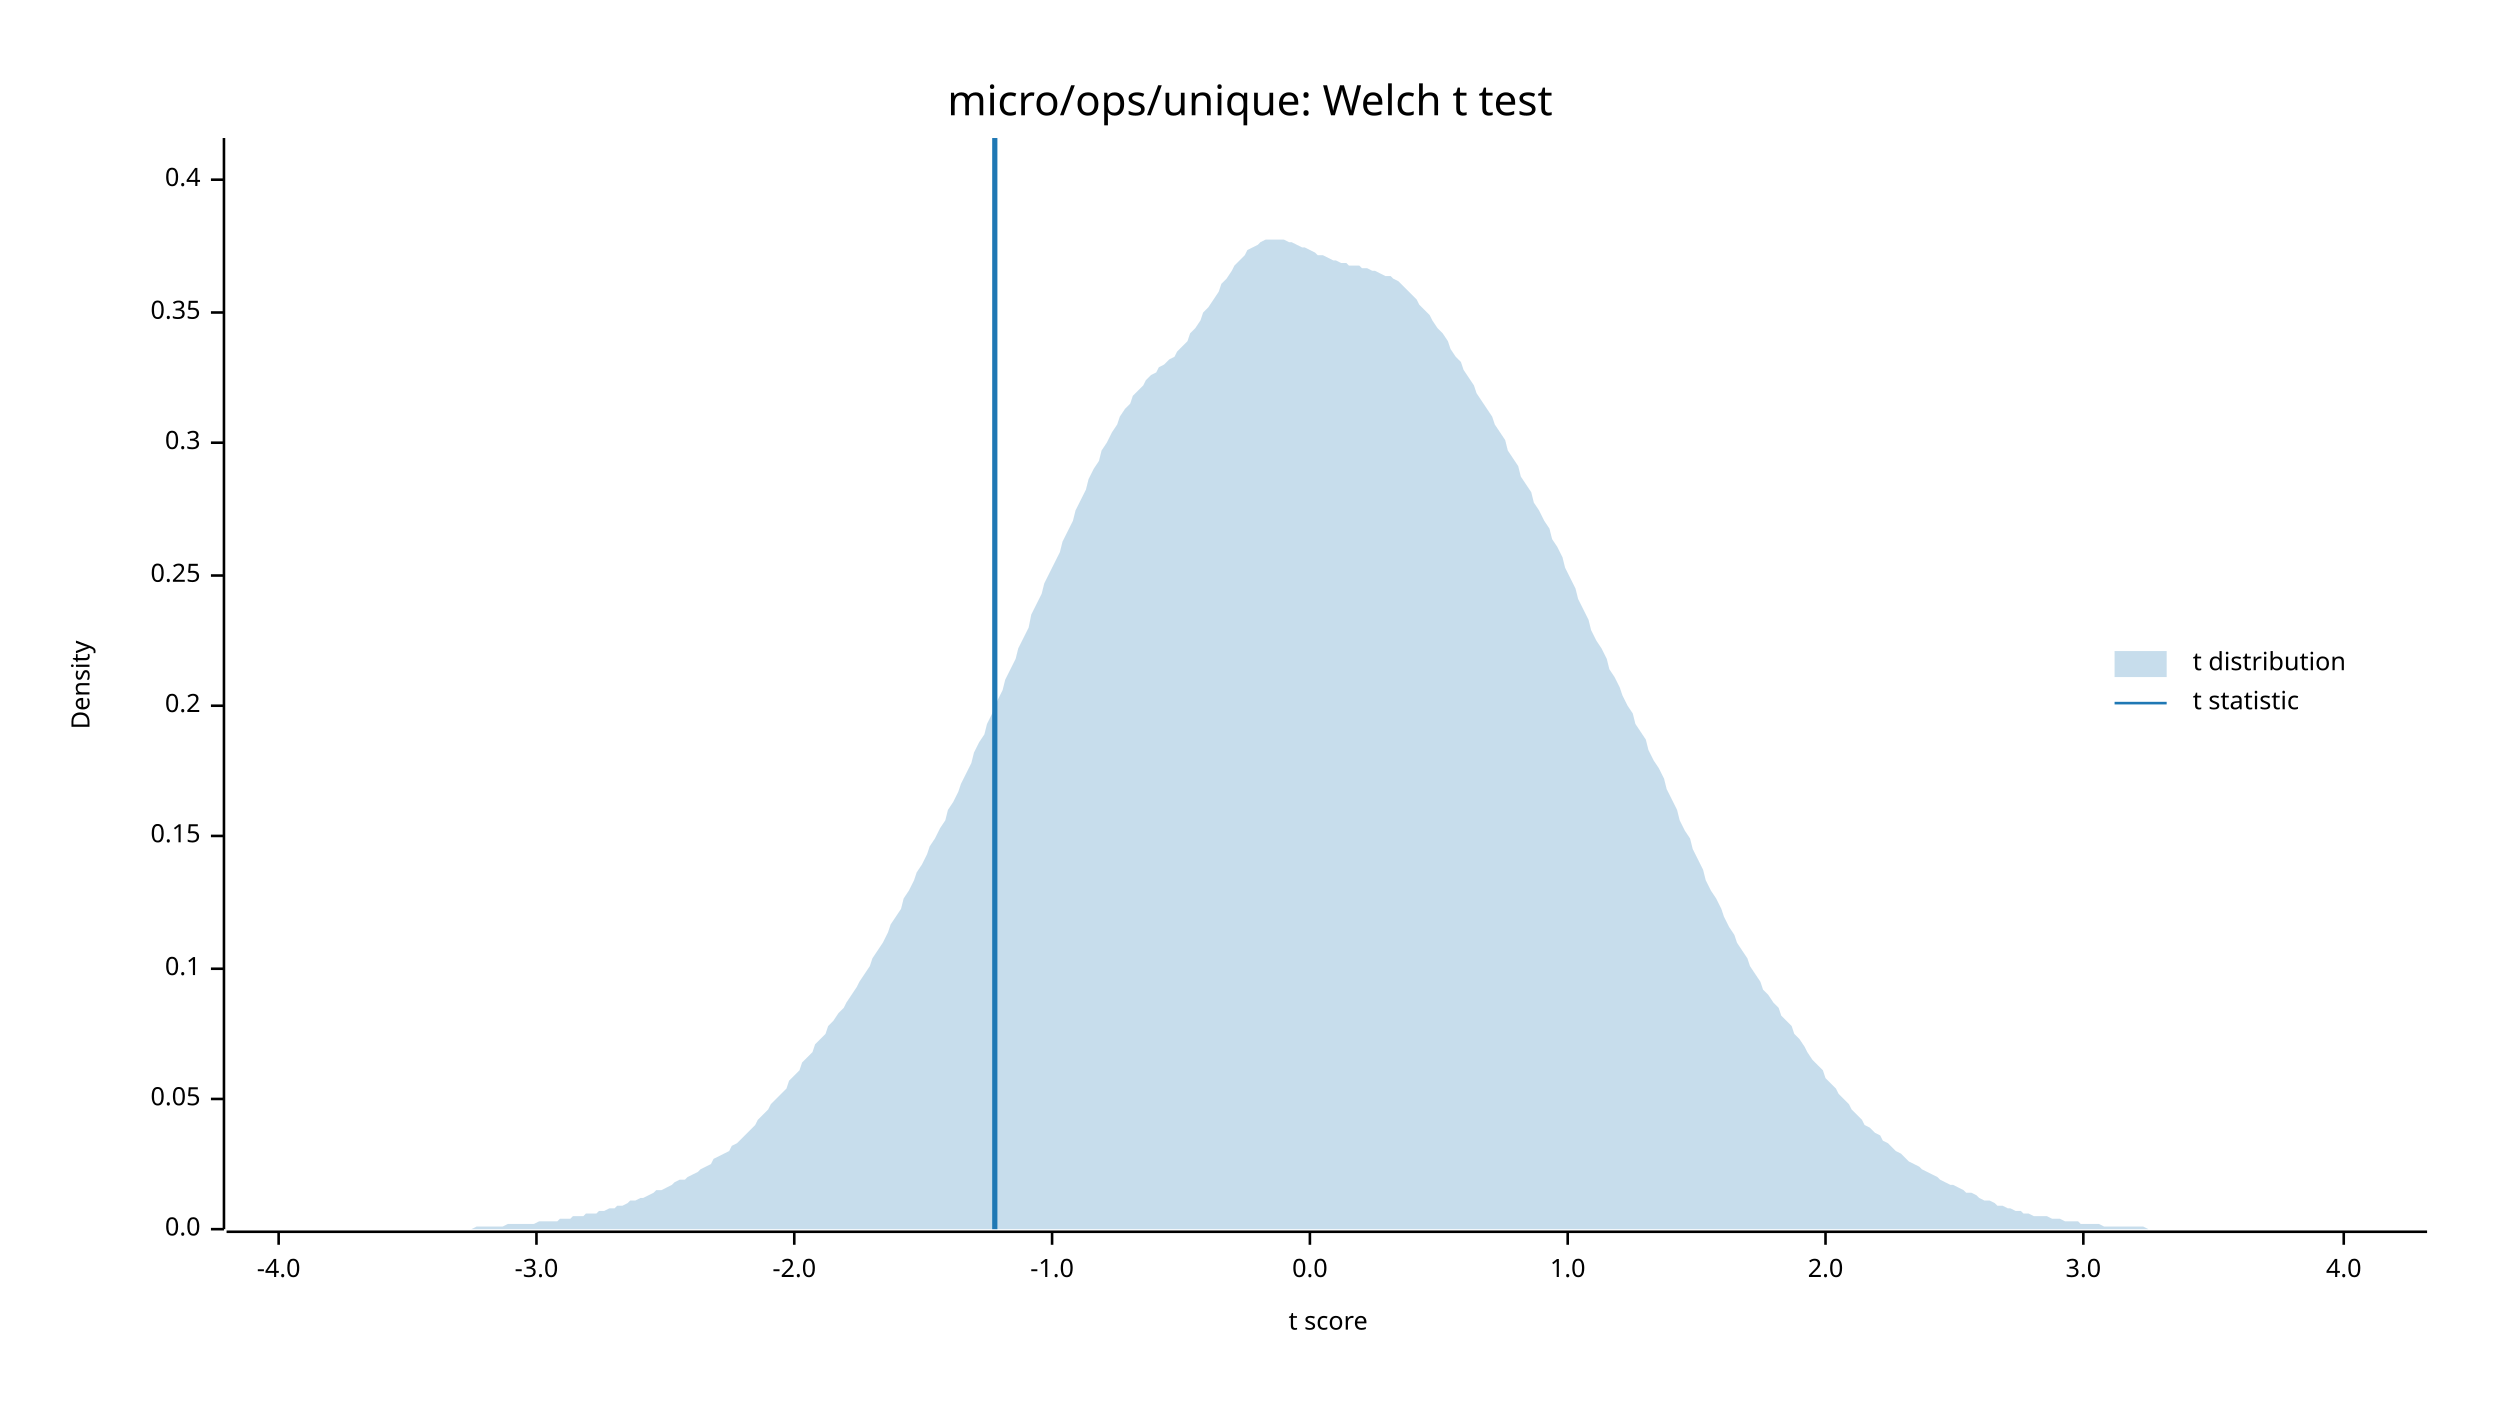
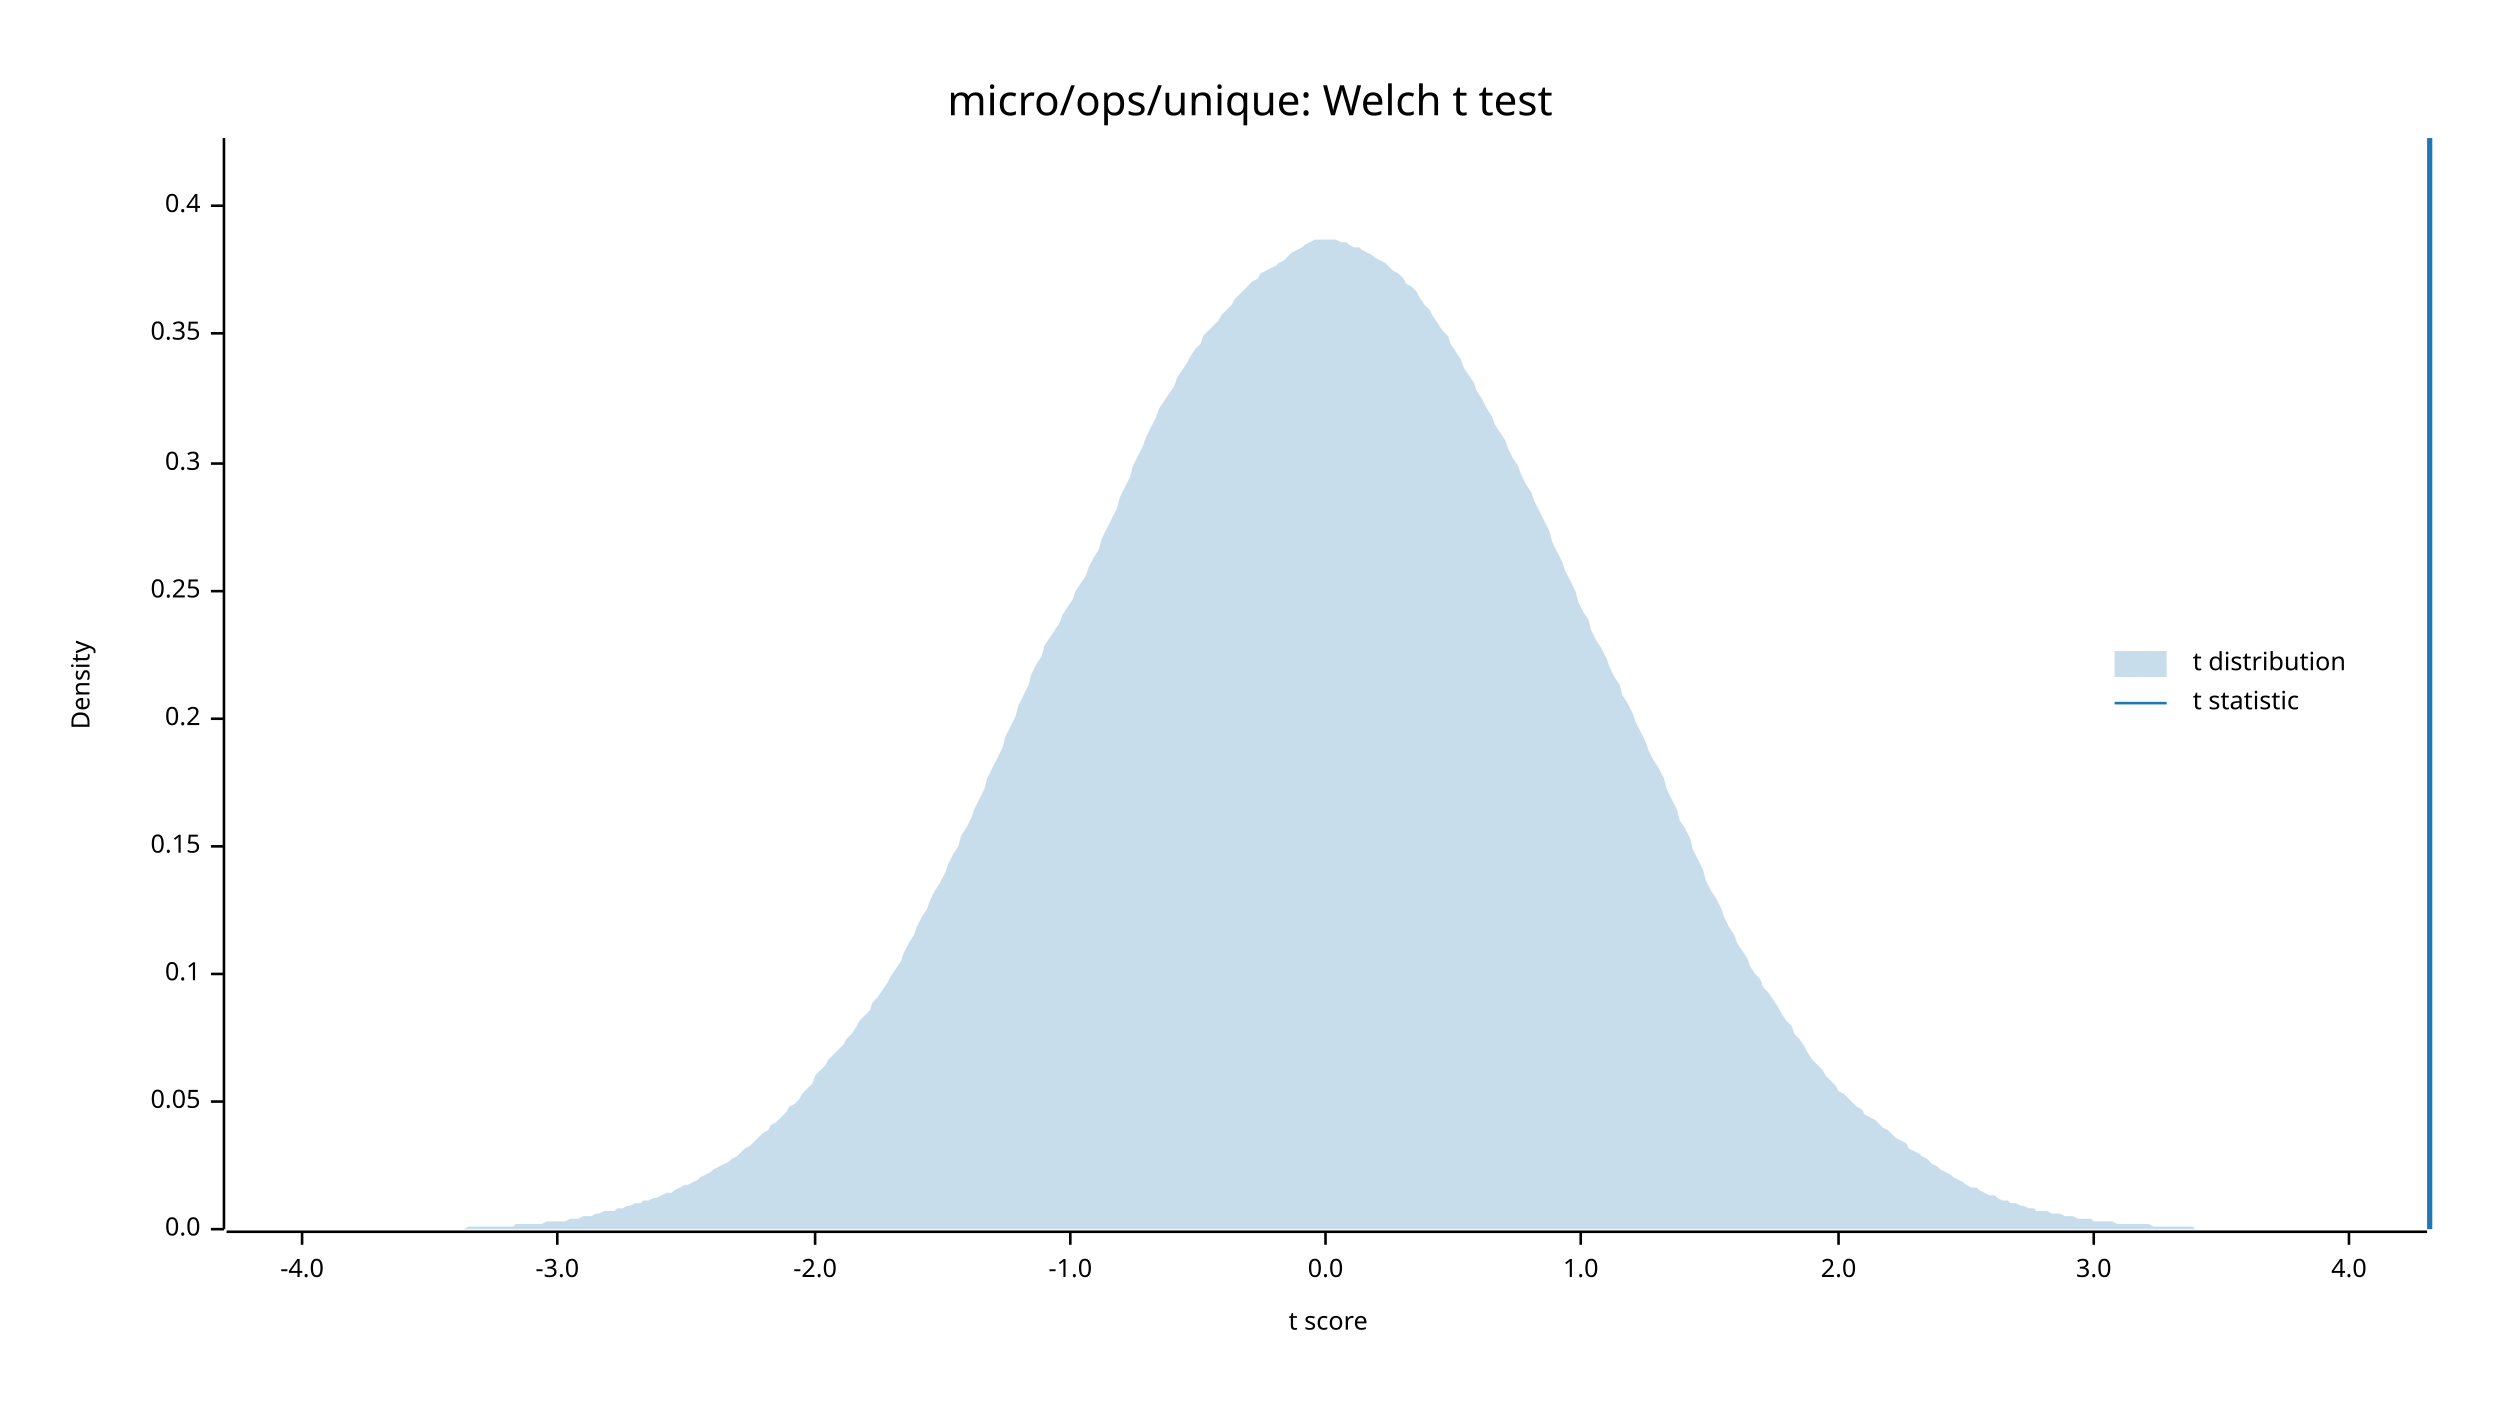
<svg xmlns="http://www.w3.org/2000/svg" width="960" height="540" viewBox="0 0 960 540">
  <text x="480" y="32" dy="0.76em" text-anchor="middle" font-family="sans-serif" font-size="16.129" opacity="1" fill="#000000">
micro/ops/unique: Welch t test
</text>
  <text x="27" y="263" dy="0.76em" text-anchor="middle" font-family="sans-serif" font-size="9.677" opacity="1" fill="#000000" transform="rotate(270, 27, 263)">
Density
</text>
  <text x="510" y="513" dy="-0.5ex" text-anchor="middle" font-family="sans-serif" font-size="9.677" opacity="1" fill="#000000">
t score
</text>
  <polyline fill="none" opacity="1" stroke="#000000" stroke-width="1" points="86,53 86,472 " />
  <text x="77" y="472" dy="0.5ex" text-anchor="end" font-family="sans-serif" font-size="9.677" opacity="1" fill="#000000">
0.0
</text>
  <polyline fill="none" opacity="1" stroke="#000000" stroke-width="1" points="81,472 86,472 " />
-   <text x="77" y="422" dy="0.5ex" text-anchor="end" font-family="sans-serif" font-size="9.677" opacity="1" fill="#000000">
+   <text x="77" y="423" dy="0.5ex" text-anchor="end" font-family="sans-serif" font-size="9.677" opacity="1" fill="#000000">
0.05
</text>
-   <polyline fill="none" opacity="1" stroke="#000000" stroke-width="1" points="81,422 86,422 " />
-   <text x="77" y="372" dy="0.5ex" text-anchor="end" font-family="sans-serif" font-size="9.677" opacity="1" fill="#000000">
+   <polyline fill="none" opacity="1" stroke="#000000" stroke-width="1" points="81,423 86,423 " />
+   <text x="77" y="374" dy="0.5ex" text-anchor="end" font-family="sans-serif" font-size="9.677" opacity="1" fill="#000000">
0.1
</text>
-   <polyline fill="none" opacity="1" stroke="#000000" stroke-width="1" points="81,372 86,372 " />
-   <text x="77" y="321" dy="0.5ex" text-anchor="end" font-family="sans-serif" font-size="9.677" opacity="1" fill="#000000">
+   <polyline fill="none" opacity="1" stroke="#000000" stroke-width="1" points="81,374 86,374 " />
+   <text x="77" y="325" dy="0.5ex" text-anchor="end" font-family="sans-serif" font-size="9.677" opacity="1" fill="#000000">
0.15
</text>
-   <polyline fill="none" opacity="1" stroke="#000000" stroke-width="1" points="81,321 86,321 " />
-   <text x="77" y="271" dy="0.5ex" text-anchor="end" font-family="sans-serif" font-size="9.677" opacity="1" fill="#000000">
+   <polyline fill="none" opacity="1" stroke="#000000" stroke-width="1" points="81,325 86,325 " />
+   <text x="77" y="276" dy="0.5ex" text-anchor="end" font-family="sans-serif" font-size="9.677" opacity="1" fill="#000000">
0.2
</text>
-   <polyline fill="none" opacity="1" stroke="#000000" stroke-width="1" points="81,271 86,271 " />
-   <text x="77" y="221" dy="0.5ex" text-anchor="end" font-family="sans-serif" font-size="9.677" opacity="1" fill="#000000">
+   <polyline fill="none" opacity="1" stroke="#000000" stroke-width="1" points="81,276 86,276 " />
+   <text x="77" y="227" dy="0.5ex" text-anchor="end" font-family="sans-serif" font-size="9.677" opacity="1" fill="#000000">
0.25
</text>
-   <polyline fill="none" opacity="1" stroke="#000000" stroke-width="1" points="81,221 86,221 " />
-   <text x="77" y="170" dy="0.5ex" text-anchor="end" font-family="sans-serif" font-size="9.677" opacity="1" fill="#000000">
+   <polyline fill="none" opacity="1" stroke="#000000" stroke-width="1" points="81,227 86,227 " />
+   <text x="77" y="178" dy="0.5ex" text-anchor="end" font-family="sans-serif" font-size="9.677" opacity="1" fill="#000000">
0.3
</text>
-   <polyline fill="none" opacity="1" stroke="#000000" stroke-width="1" points="81,170 86,170 " />
-   <text x="77" y="120" dy="0.5ex" text-anchor="end" font-family="sans-serif" font-size="9.677" opacity="1" fill="#000000">
+   <polyline fill="none" opacity="1" stroke="#000000" stroke-width="1" points="81,178 86,178 " />
+   <text x="77" y="128" dy="0.5ex" text-anchor="end" font-family="sans-serif" font-size="9.677" opacity="1" fill="#000000">
0.35
</text>
-   <polyline fill="none" opacity="1" stroke="#000000" stroke-width="1" points="81,120 86,120 " />
-   <text x="77" y="69" dy="0.5ex" text-anchor="end" font-family="sans-serif" font-size="9.677" opacity="1" fill="#000000">
+   <polyline fill="none" opacity="1" stroke="#000000" stroke-width="1" points="81,128 86,128 " />
+   <text x="77" y="79" dy="0.5ex" text-anchor="end" font-family="sans-serif" font-size="9.677" opacity="1" fill="#000000">
0.4
</text>
-   <polyline fill="none" opacity="1" stroke="#000000" stroke-width="1" points="81,69 86,69 " />
+   <polyline fill="none" opacity="1" stroke="#000000" stroke-width="1" points="81,79 86,79 " />
  <polyline fill="none" opacity="1" stroke="#000000" stroke-width="1" points="87,473 932,473 " />
-   <text x="107" y="483" dy="0.76em" text-anchor="middle" font-family="sans-serif" font-size="9.677" opacity="1" fill="#000000">
+   <text x="116" y="483" dy="0.76em" text-anchor="middle" font-family="sans-serif" font-size="9.677" opacity="1" fill="#000000">
-4.0
</text>
-   <polyline fill="none" opacity="1" stroke="#000000" stroke-width="1" points="107,473 107,478 " />
-   <text x="206" y="483" dy="0.76em" text-anchor="middle" font-family="sans-serif" font-size="9.677" opacity="1" fill="#000000">
+   <polyline fill="none" opacity="1" stroke="#000000" stroke-width="1" points="116,473 116,478 " />
+   <text x="214" y="483" dy="0.76em" text-anchor="middle" font-family="sans-serif" font-size="9.677" opacity="1" fill="#000000">
-3.0
</text>
-   <polyline fill="none" opacity="1" stroke="#000000" stroke-width="1" points="206,473 206,478 " />
-   <text x="305" y="483" dy="0.76em" text-anchor="middle" font-family="sans-serif" font-size="9.677" opacity="1" fill="#000000">
+   <polyline fill="none" opacity="1" stroke="#000000" stroke-width="1" points="214,473 214,478 " />
+   <text x="313" y="483" dy="0.76em" text-anchor="middle" font-family="sans-serif" font-size="9.677" opacity="1" fill="#000000">
-2.0
</text>
-   <polyline fill="none" opacity="1" stroke="#000000" stroke-width="1" points="305,473 305,478 " />
-   <text x="404" y="483" dy="0.76em" text-anchor="middle" font-family="sans-serif" font-size="9.677" opacity="1" fill="#000000">
+   <polyline fill="none" opacity="1" stroke="#000000" stroke-width="1" points="313,473 313,478 " />
+   <text x="411" y="483" dy="0.76em" text-anchor="middle" font-family="sans-serif" font-size="9.677" opacity="1" fill="#000000">
-1.0
</text>
-   <polyline fill="none" opacity="1" stroke="#000000" stroke-width="1" points="404,473 404,478 " />
-   <text x="503" y="483" dy="0.76em" text-anchor="middle" font-family="sans-serif" font-size="9.677" opacity="1" fill="#000000">
+   <polyline fill="none" opacity="1" stroke="#000000" stroke-width="1" points="411,473 411,478 " />
+   <text x="509" y="483" dy="0.76em" text-anchor="middle" font-family="sans-serif" font-size="9.677" opacity="1" fill="#000000">
0.0
</text>
-   <polyline fill="none" opacity="1" stroke="#000000" stroke-width="1" points="503,473 503,478 " />
-   <text x="602" y="483" dy="0.76em" text-anchor="middle" font-family="sans-serif" font-size="9.677" opacity="1" fill="#000000">
+   <polyline fill="none" opacity="1" stroke="#000000" stroke-width="1" points="509,473 509,478 " />
+   <text x="607" y="483" dy="0.76em" text-anchor="middle" font-family="sans-serif" font-size="9.677" opacity="1" fill="#000000">
1.0
</text>
-   <polyline fill="none" opacity="1" stroke="#000000" stroke-width="1" points="602,473 602,478 " />
-   <text x="701" y="483" dy="0.76em" text-anchor="middle" font-family="sans-serif" font-size="9.677" opacity="1" fill="#000000">
+   <polyline fill="none" opacity="1" stroke="#000000" stroke-width="1" points="607,473 607,478 " />
+   <text x="706" y="483" dy="0.76em" text-anchor="middle" font-family="sans-serif" font-size="9.677" opacity="1" fill="#000000">
2.0
</text>
-   <polyline fill="none" opacity="1" stroke="#000000" stroke-width="1" points="701,473 701,478 " />
-   <text x="800" y="483" dy="0.76em" text-anchor="middle" font-family="sans-serif" font-size="9.677" opacity="1" fill="#000000">
+   <polyline fill="none" opacity="1" stroke="#000000" stroke-width="1" points="706,473 706,478 " />
+   <text x="804" y="483" dy="0.76em" text-anchor="middle" font-family="sans-serif" font-size="9.677" opacity="1" fill="#000000">
3.0
</text>
-   <polyline fill="none" opacity="1" stroke="#000000" stroke-width="1" points="800,473 800,478 " />
-   <text x="900" y="483" dy="0.76em" text-anchor="middle" font-family="sans-serif" font-size="9.677" opacity="1" fill="#000000">
+   <polyline fill="none" opacity="1" stroke="#000000" stroke-width="1" points="804,473 804,478 " />
+   <text x="902" y="483" dy="0.76em" text-anchor="middle" font-family="sans-serif" font-size="9.677" opacity="1" fill="#000000">
4.0
</text>
-   <polyline fill="none" opacity="1" stroke="#000000" stroke-width="1" points="900,473 900,478 " />
-   <polygon opacity="0.25" fill="#1F78B4" points="87,472 88,472 90,472 92,472 93,472 95,472 97,472 98,472 100,472 102,472 103,472 105,472 107,472 109,472 110,472 112,472 114,472 115,472 117,472 119,472 120,472 122,472 124,472 125,472 127,472 129,472 131,472 132,472 134,472 136,472 137,472 139,472 141,472 142,472 144,472 146,472 147,472 149,472 151,472 153,472 154,472 156,472 158,472 159,472 161,472 163,472 164,472 166,472 168,472 169,472 171,472 173,472 175,472 176,472 178,472 180,472 181,472 183,471 185,471 186,471 188,471 190,471 191,471 193,471 195,470 197,470 198,470 200,470 202,470 203,470 205,470 207,469 208,469 210,469 212,469 214,469 215,468 217,468 219,468 220,467 222,467 224,467 225,466 227,466 229,466 230,465 232,465 234,464 236,464 237,463 239,463 241,462 242,461 244,461 246,460 247,460 249,459 251,458 252,457 254,457 256,456 258,455 259,454 261,453 263,453 264,452 266,451 268,450 269,449 271,448 273,447 274,445 276,444 278,443 280,442 281,440 283,439 285,437 286,436 288,434 290,432 291,430 293,428 295,426 296,424 298,422 300,420 302,418 303,415 305,413 307,411 308,408 310,406 312,404 313,401 315,399 317,397 318,394 320,392 322,389 324,387 325,385 327,382 329,379 330,377 332,374 334,371 335,368 337,365 339,362 341,358 342,355 344,352 346,349 347,345 349,342 351,338 352,335 354,332 356,328 357,325 359,322 361,318 363,315 364,311 366,308 368,304 369,301 371,297 373,293 374,289 376,285 378,282 379,278 381,274 383,269 385,265 386,261 388,257 390,253 391,249 393,245 395,241 396,236 398,232 400,228 401,224 403,220 405,216 407,212 408,208 410,204 412,200 413,196 415,192 417,188 418,184 420,180 422,177 423,173 425,170 427,166 429,163 430,160 432,157 434,155 435,152 437,150 439,148 440,146 442,144 444,143 445,141 447,140 449,138 451,137 452,135 454,133 456,131 457,128 459,126 461,123 462,120 464,118 466,115 468,112 469,109 471,107 473,104 474,102 476,100 478,98 479,96 481,95 483,94 484,93 486,92 488,92 490,92 491,92 493,92 495,93 496,93 498,94 500,95 501,95 503,96 505,97 506,98 508,98 510,99 512,100 513,100 515,101 517,101 518,102 520,102 522,102 523,103 525,103 527,104 528,104 530,105 532,106 534,106 535,107 537,108 539,110 540,111 542,113 544,115 545,117 547,119 549,121 550,123 552,126 554,128 556,131 557,134 559,137 561,139 562,142 564,145 566,148 567,151 569,154 571,157 573,160 574,163 576,166 578,169 579,173 581,176 583,179 584,183 586,186 588,189 589,193 591,196 593,200 595,203 596,207 598,210 600,214 601,218 603,222 605,226 606,230 608,234 610,238 611,242 613,246 615,249 617,253 618,257 620,260 622,264 623,267 625,271 627,274 628,278 630,281 632,284 633,288 635,292 637,295 639,299 640,303 642,307 644,311 645,315 647,319 649,322 650,326 652,330 654,334 655,338 657,342 659,345 661,349 662,352 664,356 666,359 667,362 669,365 671,368 672,371 674,374 676,377 677,380 679,382 681,385 683,387 684,390 686,392 688,394 689,397 691,399 693,402 694,404 696,407 698,409 700,411 701,414 703,416 705,418 706,420 708,422 710,424 711,426 713,428 715,430 716,432 718,433 720,435 722,436 723,438 725,439 727,441 728,442 730,443 732,445 733,446 735,447 737,448 738,449 740,450 742,451 744,452 745,453 747,454 749,455 750,455 752,456 754,457 755,458 757,458 759,459 760,460 762,461 764,461 766,462 767,463 769,463 771,464 772,464 774,465 776,465 777,466 779,466 781,467 782,467 784,467 786,467 788,468 789,468 791,468 793,469 794,469 796,469 798,469 799,470 801,470 803,470 804,470 806,470 808,471 810,471 811,471 813,471 815,471 816,471 818,471 820,471 821,471 823,471 825,472 827,472 828,472 830,472 832,472 833,472 835,472 837,472 838,472 840,472 842,472 843,472 845,472 847,472 849,472 850,472 852,472 854,472 855,472 857,472 859,472 860,472 862,472 864,472 865,472 867,472 869,472 871,472 872,472 874,472 876,472 877,472 879,472 881,472 882,472 884,472 886,472 887,472 889,472 891,472 893,472 894,472 896,472 898,472 899,472 901,472 903,472 904,472 906,472 908,472 909,472 911,472 913,472 915,472 916,472 918,472 920,472 921,472 923,472 925,472 926,472 928,472 930,472 932,472 932,472 87,472 " />
-   <polyline fill="none" opacity="1" stroke="#1F78B4" stroke-width="2" points="382,472 382,53 " />
+   <polyline fill="none" opacity="1" stroke="#000000" stroke-width="1" points="902,473 902,478 " />
+   <polygon opacity="0.25" fill="#1F78B4" points="87,472 88,472 90,472 92,472 93,472 95,472 97,472 98,472 100,472 102,472 103,472 105,472 107,472 109,472 110,472 112,472 114,472 115,472 117,472 119,472 120,472 122,472 124,472 125,472 127,472 129,472 131,472 132,472 134,472 136,472 137,472 139,472 141,472 142,472 144,472 146,472 147,472 149,472 151,472 153,472 154,472 156,472 158,472 159,472 161,472 163,472 164,472 166,472 168,472 169,472 171,472 173,472 175,472 176,472 178,472 180,471 181,471 183,471 185,471 186,471 188,471 190,471 191,471 193,471 195,471 197,471 198,470 200,470 202,470 203,470 205,470 207,470 208,470 210,469 212,469 214,469 215,469 217,469 219,468 220,468 222,468 224,467 225,467 227,467 229,466 230,466 232,465 234,465 236,465 237,464 239,464 241,463 242,463 244,462 246,462 247,461 249,461 251,460 252,460 254,459 256,458 258,458 259,457 261,456 263,455 264,455 266,454 268,453 269,452 271,451 273,450 274,449 276,448 278,447 280,446 281,445 283,444 285,442 286,441 288,440 290,438 291,437 293,435 295,434 296,432 298,431 300,429 302,427 303,425 305,424 307,422 308,420 310,418 312,416 313,413 315,411 317,409 318,407 320,405 322,403 324,401 325,399 327,397 329,394 330,392 332,390 334,388 335,385 337,383 339,380 341,377 342,375 344,372 346,369 347,366 349,362 351,359 352,356 354,352 356,349 357,346 359,342 361,339 363,335 364,332 366,328 368,325 369,321 371,318 373,314 374,311 376,307 378,303 379,299 381,295 383,291 385,287 386,283 388,279 390,275 391,271 393,267 395,263 396,259 398,255 400,252 401,248 403,245 405,242 407,239 408,236 410,233 412,230 413,227 415,224 417,221 418,218 420,214 422,211 423,207 425,203 427,199 429,195 430,191 432,187 434,183 435,179 437,175 439,171 440,168 442,164 444,160 445,157 447,154 449,151 451,148 452,145 454,142 456,139 457,137 459,134 461,132 462,129 464,127 466,125 468,123 469,121 471,119 473,117 474,115 476,113 478,111 479,110 481,108 483,107 484,105 486,104 488,103 490,102 491,101 493,100 495,98 496,97 498,96 500,95 501,94 503,93 505,92 506,92 508,92 510,92 512,92 513,92 515,93 517,93 518,94 520,95 522,95 523,96 525,97 527,98 528,99 530,100 532,101 534,103 535,104 537,105 539,107 540,109 542,110 544,112 545,114 547,117 549,119 550,121 552,124 554,127 556,129 557,132 559,135 561,138 562,141 564,144 566,147 567,150 569,153 571,157 573,160 574,163 576,166 578,169 579,172 581,176 583,179 584,182 586,186 588,189 589,192 591,196 593,200 595,204 596,208 598,212 600,216 601,219 603,223 605,227 606,231 608,235 610,238 611,242 613,246 615,249 617,253 618,256 620,260 622,263 623,267 625,270 627,274 628,277 630,281 632,285 633,288 635,292 637,295 639,299 640,303 642,307 644,311 645,315 647,318 649,322 650,326 652,330 654,334 655,338 657,342 659,345 661,349 662,352 664,356 666,359 667,362 669,365 671,368 672,371 674,374 676,376 677,379 679,381 681,384 683,387 684,389 686,392 688,394 689,397 691,399 693,402 694,404 696,407 698,409 700,411 701,413 703,415 705,417 706,419 708,420 710,422 711,423 713,425 715,426 716,428 718,429 720,430 722,432 723,433 725,434 727,436 728,437 730,438 732,439 733,441 735,442 737,443 738,444 740,445 742,447 744,448 745,449 747,450 749,451 750,452 752,453 754,454 755,455 757,456 759,456 760,457 762,458 764,459 766,459 767,460 769,461 771,461 772,462 774,462 776,463 777,463 779,464 781,464 782,465 784,465 786,465 788,466 789,466 791,466 793,467 794,467 796,467 798,468 799,468 801,468 803,468 804,469 806,469 808,469 810,469 811,469 813,470 815,470 816,470 818,470 820,470 821,470 823,470 825,470 827,471 828,471 830,471 832,471 833,471 835,471 837,471 838,471 840,471 842,471 843,472 845,472 847,472 849,472 850,472 852,472 854,472 855,472 857,472 859,472 860,472 862,472 864,472 865,472 867,472 869,472 871,472 872,472 874,472 876,472 877,472 879,472 881,472 882,472 884,472 886,472 887,472 889,472 891,472 893,472 894,472 896,472 898,472 899,472 901,472 903,472 904,472 906,472 908,472 909,472 911,472 913,472 915,472 916,472 918,472 920,472 921,472 923,472 925,472 926,472 928,472 930,472 932,472 932,472 87,472 " />
+   <polyline fill="none" opacity="1" stroke="#1F78B4" stroke-width="2" points="933,472 933,53 " />
  <text x="842" y="250" dy="0.76em" text-anchor="start" font-family="sans-serif" font-size="9.677" opacity="1" fill="#000000">
t distribution
</text>
  <text x="842" y="265" dy="0.76em" text-anchor="start" font-family="sans-serif" font-size="9.677" opacity="1" fill="#000000">
t statistic
</text>
  <rect x="812" y="250" width="20" height="10" opacity="0.25" fill="#1F78B4" stroke="none" />
  <polyline fill="none" opacity="1" stroke="#1F78B4" stroke-width="1" points="812,270 832,270 " />
</svg>
